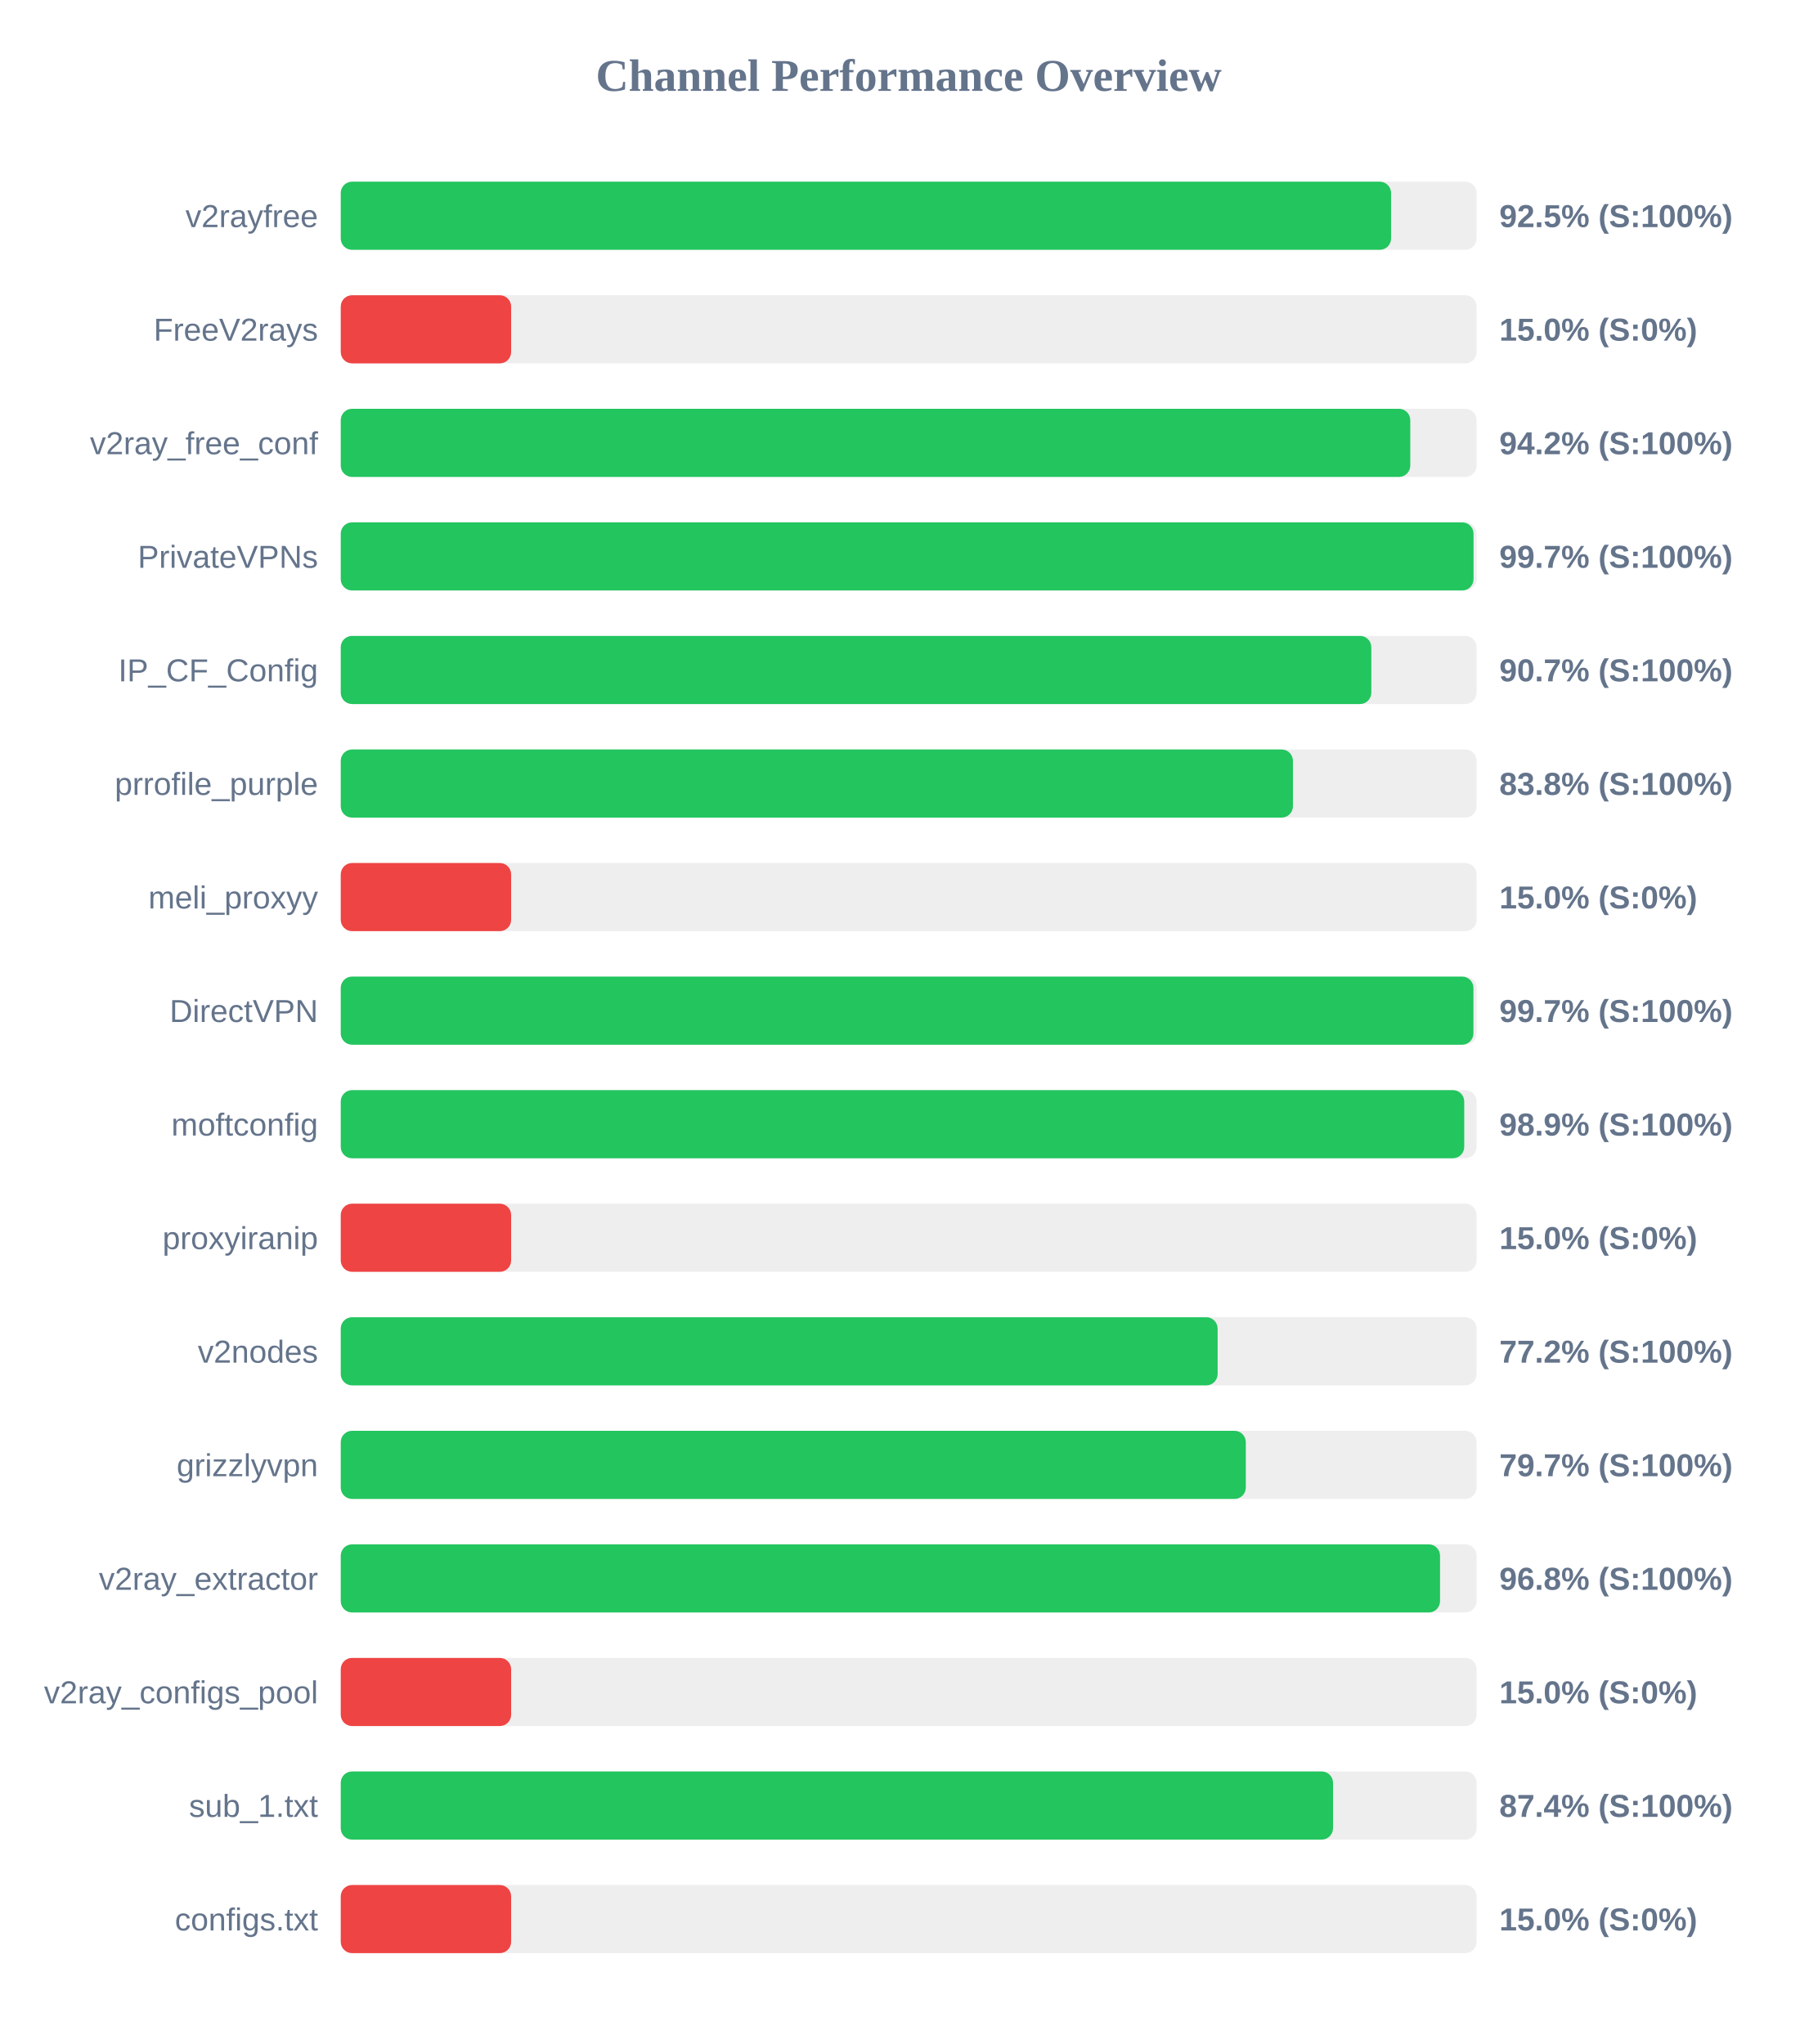
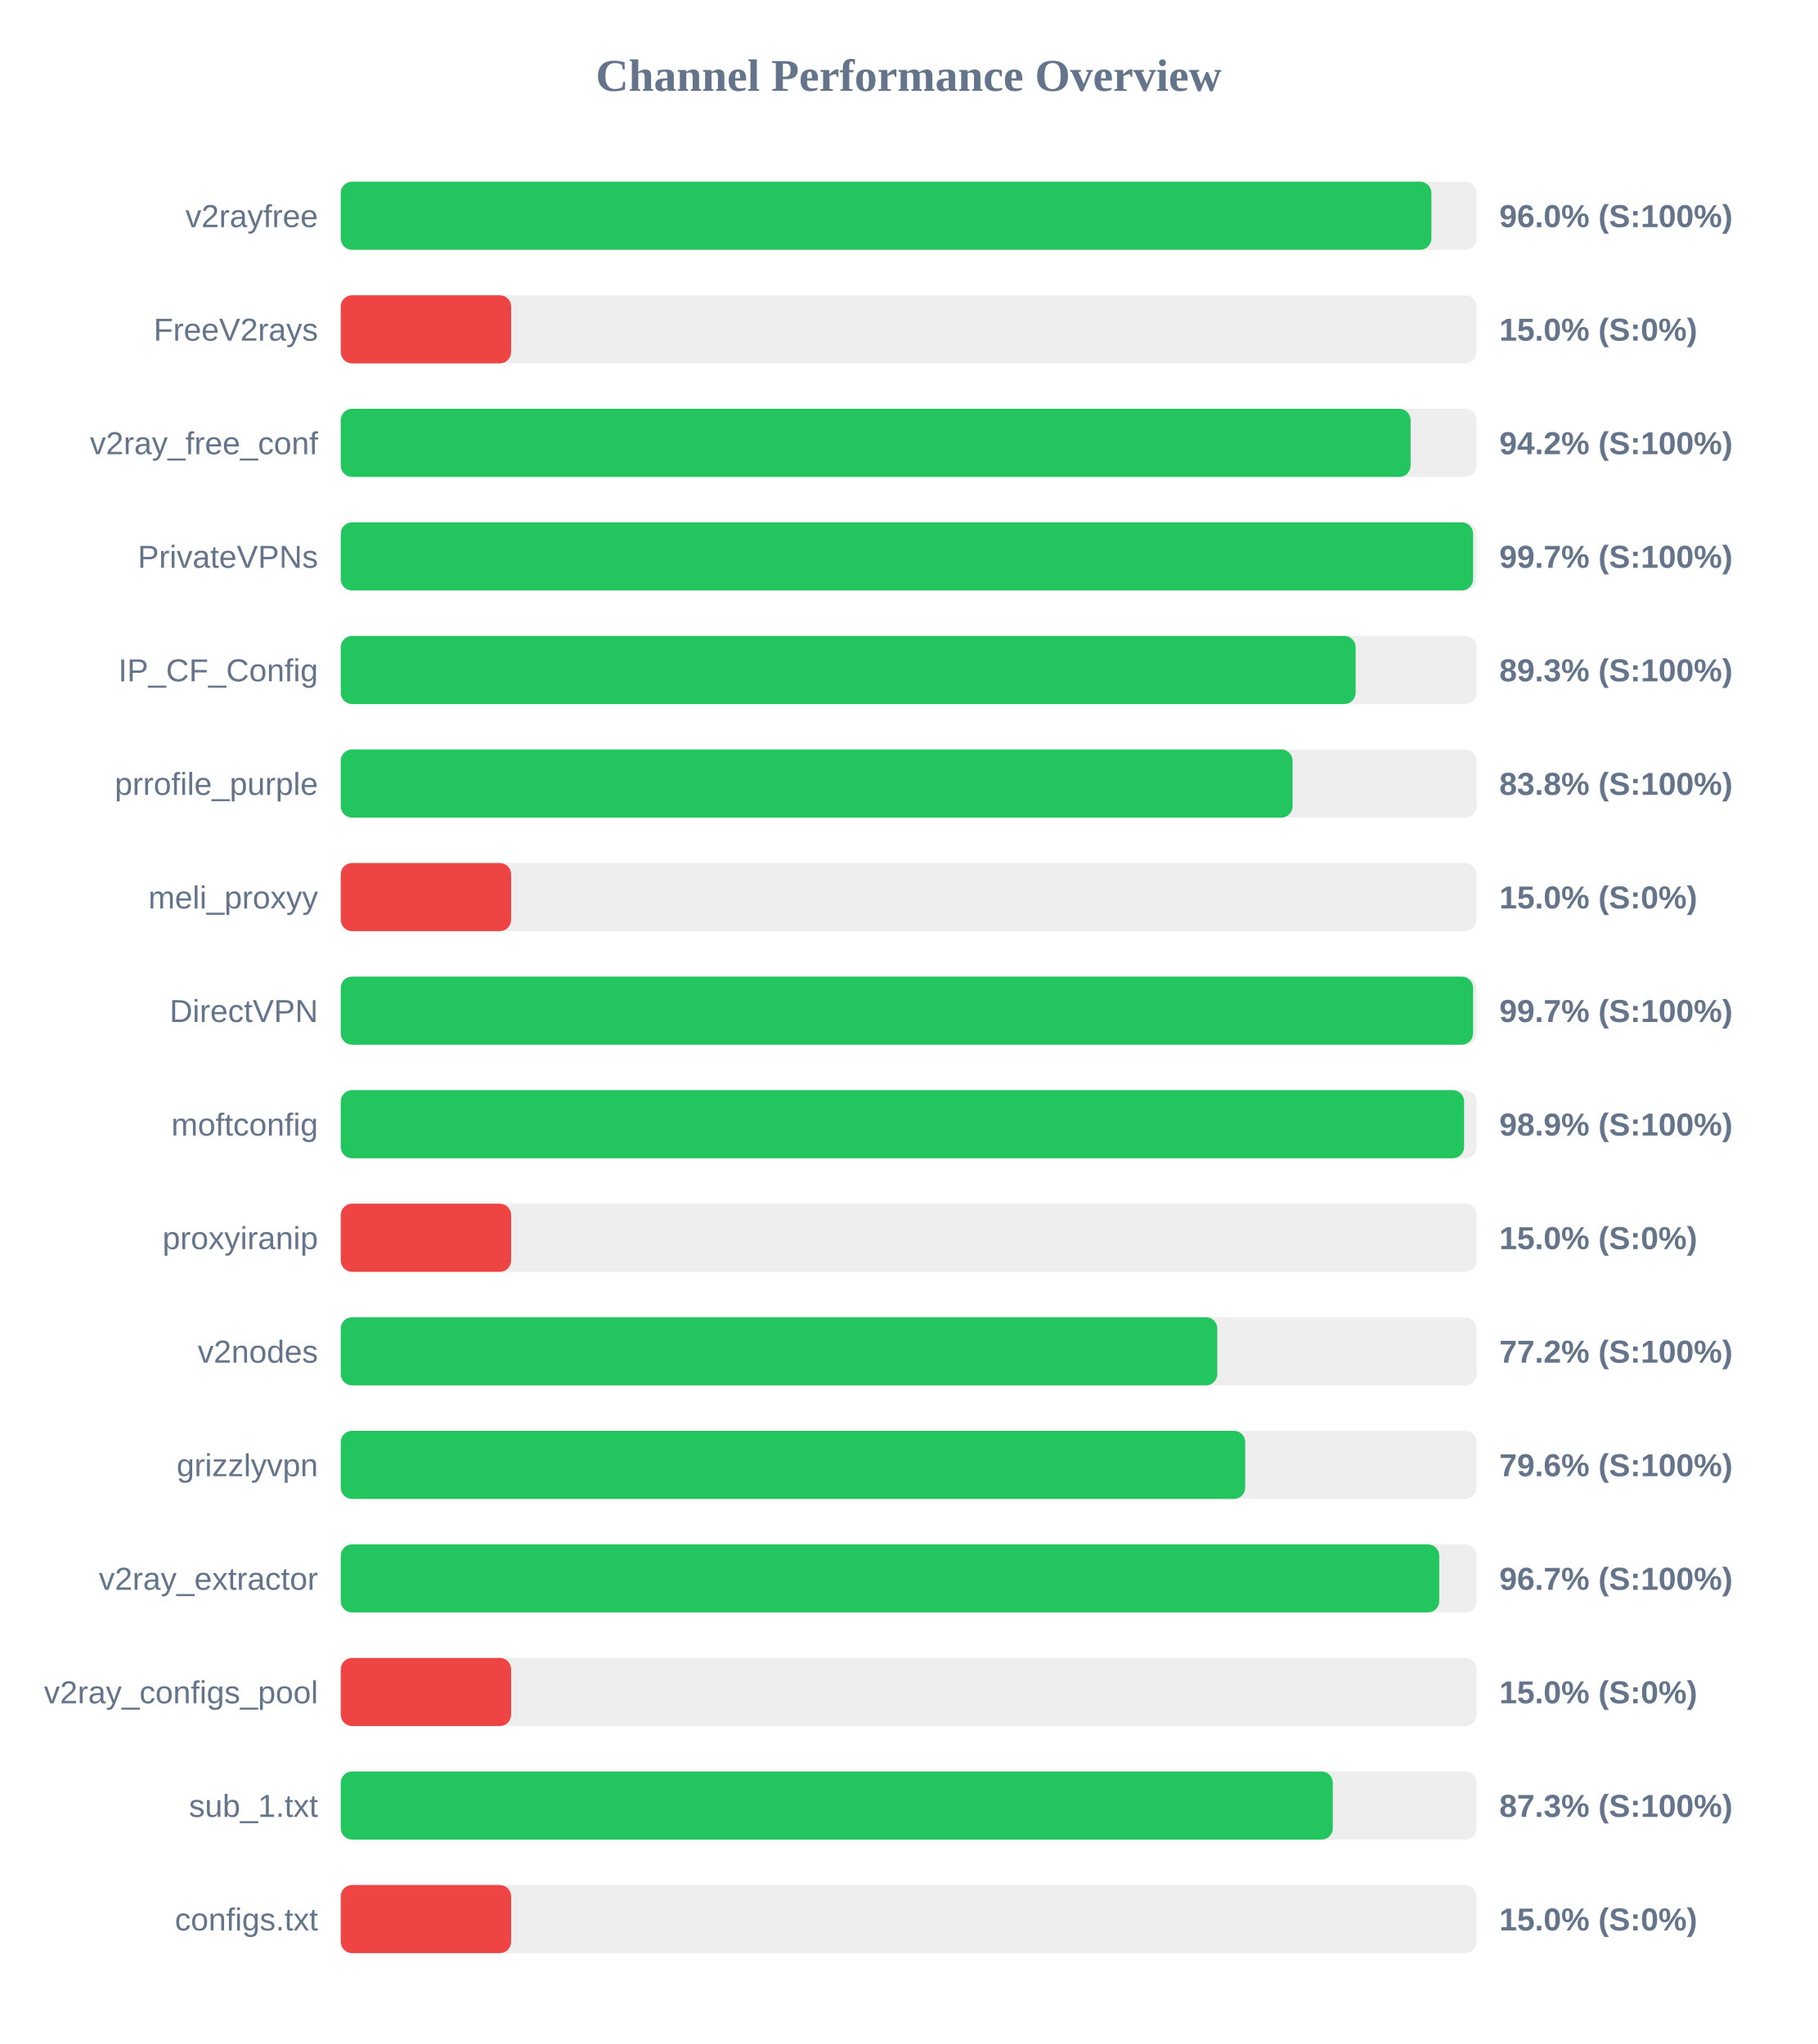
<svg xmlns="http://www.w3.org/2000/svg" width="800" height="900" version="1.1">
  <style>
        .row { font: 14px Arial; fill: #64748b; }
        .score { font: bold 14px Arial; fill: #64748b; }
    </style>
  <text x="400" y="40" text-anchor="middle" font-size="20px" font-weight="bold" fill="#64748b">Channel Performance Overview</text>
  <rect x="150" y="80" width="500" height="30" fill="#eee" rx="5" />
-   <rect x="150" y="80" width="462.35" height="30" fill="#22c55e" rx="5" />
+   <rect x="150" y="80" width="480.1" height="30" fill="#22c55e" rx="5" />
  <text x="140" y="100" text-anchor="end" class="row">v2rayfree</text>
-   <text x="660" y="100" text-anchor="start" class="score">92.5% (S:100%)</text>
+   <text x="660" y="100" text-anchor="start" class="score">96.0% (S:100%)</text>
  <rect x="150" y="130" width="500" height="30" fill="#eee" rx="5" />
  <rect x="150" y="130" width="75.0" height="30" fill="#ef4444" rx="5" />
  <text x="140" y="150" text-anchor="end" class="row">FreeV2rays</text>
  <text x="660" y="150" text-anchor="start" class="score">15.0% (S:0%)</text>
  <rect x="150" y="180" width="500" height="30" fill="#eee" rx="5" />
-   <rect x="150" y="180" width="470.8" height="30" fill="#22c55e" rx="5" />
+   <rect x="150" y="180" width="470.95" height="30" fill="#22c55e" rx="5" />
  <text x="140" y="200" text-anchor="end" class="row">v2ray_free_conf</text>
  <text x="660" y="200" text-anchor="start" class="score">94.2% (S:100%)</text>
  <rect x="150" y="230" width="500" height="30" fill="#eee" rx="5" />
-   <rect x="150" y="230" width="498.65" height="30" fill="#22c55e" rx="5" />
+   <rect x="150" y="230" width="498.45" height="30" fill="#22c55e" rx="5" />
  <text x="140" y="250" text-anchor="end" class="row">PrivateVPNs</text>
  <text x="660" y="250" text-anchor="start" class="score">99.7% (S:100%)</text>
  <rect x="150" y="280" width="500" height="30" fill="#eee" rx="5" />
-   <rect x="150" y="280" width="453.65" height="30" fill="#22c55e" rx="5" />
+   <rect x="150" y="280" width="446.75" height="30" fill="#22c55e" rx="5" />
  <text x="140" y="300" text-anchor="end" class="row">IP_CF_Config</text>
-   <text x="660" y="300" text-anchor="start" class="score">90.7% (S:100%)</text>
+   <text x="660" y="300" text-anchor="start" class="score">89.3% (S:100%)</text>
  <rect x="150" y="330" width="500" height="30" fill="#eee" rx="5" />
-   <rect x="150" y="330" width="419.15" height="30" fill="#22c55e" rx="5" />
+   <rect x="150" y="330" width="419.0" height="30" fill="#22c55e" rx="5" />
  <text x="140" y="350" text-anchor="end" class="row">prrofile_purple</text>
  <text x="660" y="350" text-anchor="start" class="score">83.8% (S:100%)</text>
  <rect x="150" y="380" width="500" height="30" fill="#eee" rx="5" />
  <rect x="150" y="380" width="75.0" height="30" fill="#ef4444" rx="5" />
  <text x="140" y="400" text-anchor="end" class="row">meli_proxyy</text>
  <text x="660" y="400" text-anchor="start" class="score">15.0% (S:0%)</text>
  <rect x="150" y="430" width="500" height="30" fill="#eee" rx="5" />
-   <rect x="150" y="430" width="498.6" height="30" fill="#22c55e" rx="5" />
+   <rect x="150" y="430" width="498.45" height="30" fill="#22c55e" rx="5" />
  <text x="140" y="450" text-anchor="end" class="row">DirectVPN</text>
  <text x="660" y="450" text-anchor="start" class="score">99.7% (S:100%)</text>
  <rect x="150" y="480" width="500" height="30" fill="#eee" rx="5" />
-   <rect x="150" y="480" width="494.55" height="30" fill="#22c55e" rx="5" />
+   <rect x="150" y="480" width="494.5" height="30" fill="#22c55e" rx="5" />
  <text x="140" y="500" text-anchor="end" class="row">moftconfig</text>
  <text x="660" y="500" text-anchor="start" class="score">98.9% (S:100%)</text>
  <rect x="150" y="530" width="500" height="30" fill="#eee" rx="5" />
  <rect x="150" y="530" width="75.0" height="30" fill="#ef4444" rx="5" />
  <text x="140" y="550" text-anchor="end" class="row">proxyiranip</text>
  <text x="660" y="550" text-anchor="start" class="score">15.0% (S:0%)</text>
  <rect x="150" y="580" width="500" height="30" fill="#eee" rx="5" />
-   <rect x="150" y="580" width="386.0" height="30" fill="#22c55e" rx="5" />
+   <rect x="150" y="580" width="385.85" height="30" fill="#22c55e" rx="5" />
  <text x="140" y="600" text-anchor="end" class="row">v2nodes</text>
  <text x="660" y="600" text-anchor="start" class="score">77.2% (S:100%)</text>
  <rect x="150" y="630" width="500" height="30" fill="#eee" rx="5" />
-   <rect x="150" y="630" width="398.4" height="30" fill="#22c55e" rx="5" />
+   <rect x="150" y="630" width="398.15" height="30" fill="#22c55e" rx="5" />
  <text x="140" y="650" text-anchor="end" class="row">grizzlyvpn</text>
-   <text x="660" y="650" text-anchor="start" class="score">79.7% (S:100%)</text>
+   <text x="660" y="650" text-anchor="start" class="score">79.6% (S:100%)</text>
  <rect x="150" y="680" width="500" height="30" fill="#eee" rx="5" />
-   <rect x="150" y="680" width="483.9" height="30" fill="#22c55e" rx="5" />
+   <rect x="150" y="680" width="483.55" height="30" fill="#22c55e" rx="5" />
  <text x="140" y="700" text-anchor="end" class="row">v2ray_extractor</text>
-   <text x="660" y="700" text-anchor="start" class="score">96.8% (S:100%)</text>
+   <text x="660" y="700" text-anchor="start" class="score">96.7% (S:100%)</text>
  <rect x="150" y="730" width="500" height="30" fill="#eee" rx="5" />
  <rect x="150" y="730" width="75.0" height="30" fill="#ef4444" rx="5" />
  <text x="140" y="750" text-anchor="end" class="row">v2ray_configs_pool</text>
  <text x="660" y="750" text-anchor="start" class="score">15.0% (S:0%)</text>
  <rect x="150" y="780" width="500" height="30" fill="#eee" rx="5" />
-   <rect x="150" y="780" width="436.8" height="30" fill="#22c55e" rx="5" />
+   <rect x="150" y="780" width="436.7" height="30" fill="#22c55e" rx="5" />
  <text x="140" y="800" text-anchor="end" class="row">sub_1.txt</text>
-   <text x="660" y="800" text-anchor="start" class="score">87.4% (S:100%)</text>
+   <text x="660" y="800" text-anchor="start" class="score">87.3% (S:100%)</text>
  <rect x="150" y="830" width="500" height="30" fill="#eee" rx="5" />
  <rect x="150" y="830" width="75.0" height="30" fill="#ef4444" rx="5" />
  <text x="140" y="850" text-anchor="end" class="row">configs.txt</text>
  <text x="660" y="850" text-anchor="start" class="score">15.0% (S:0%)</text>
</svg>
